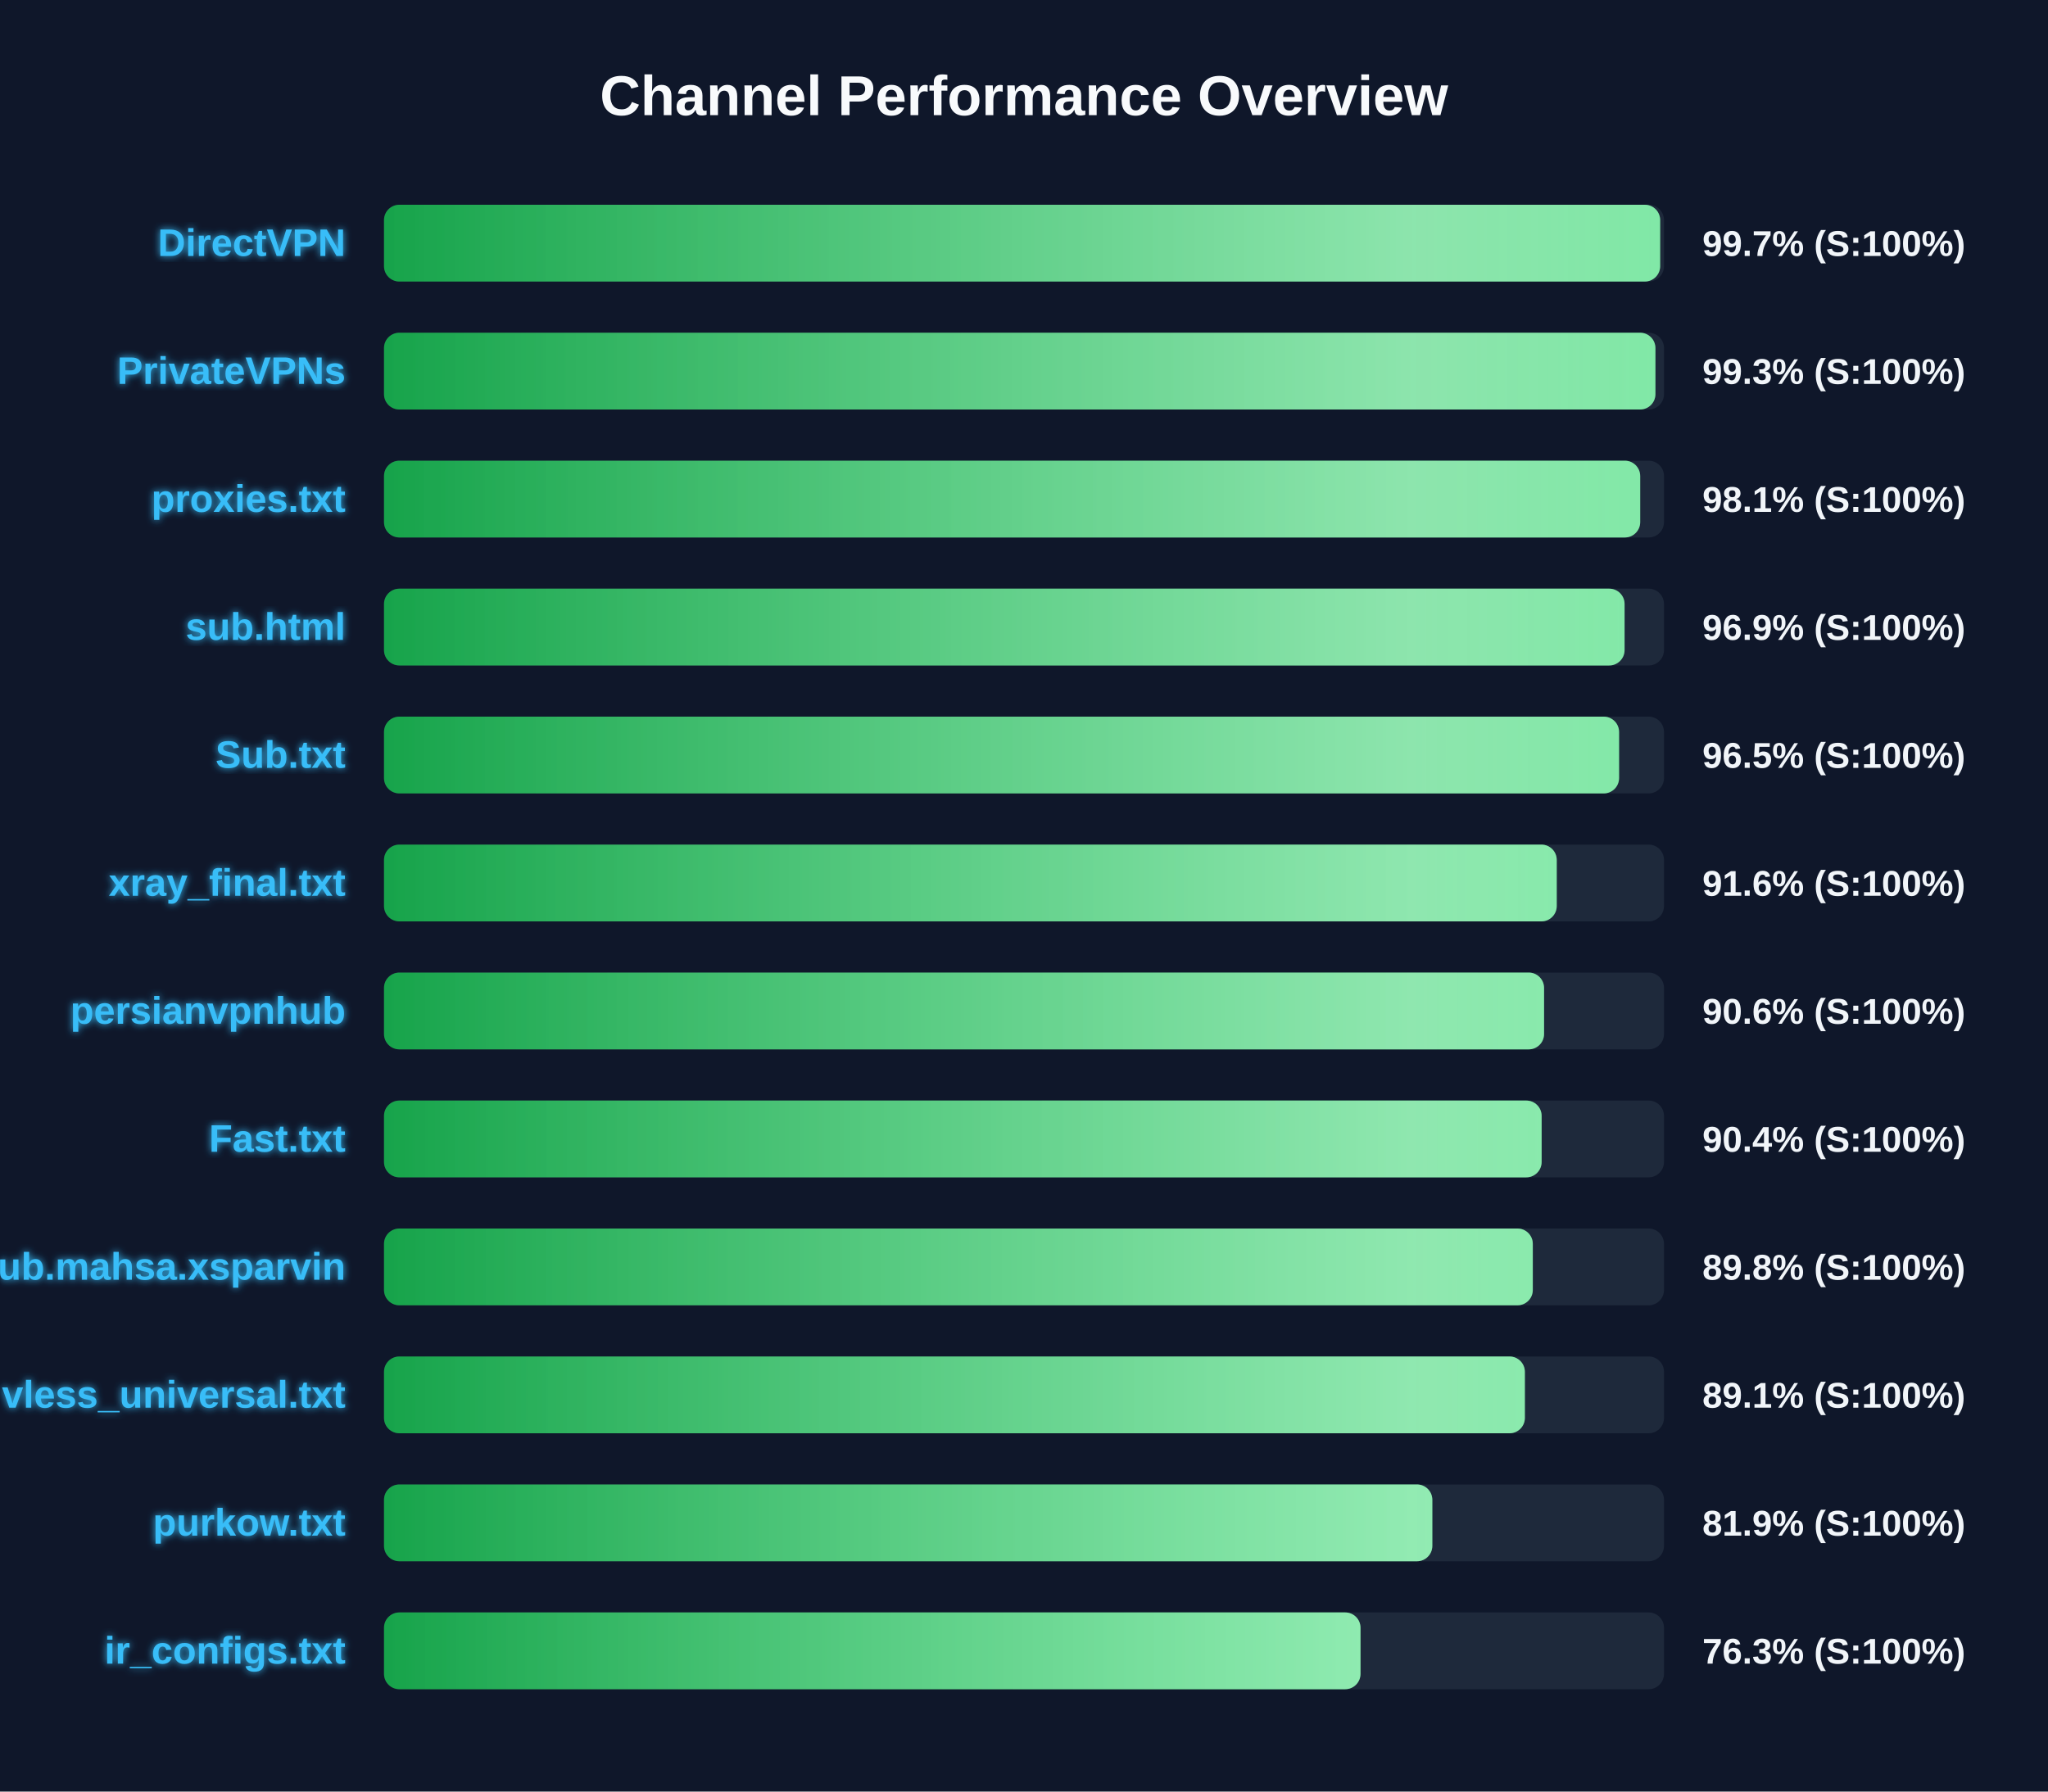
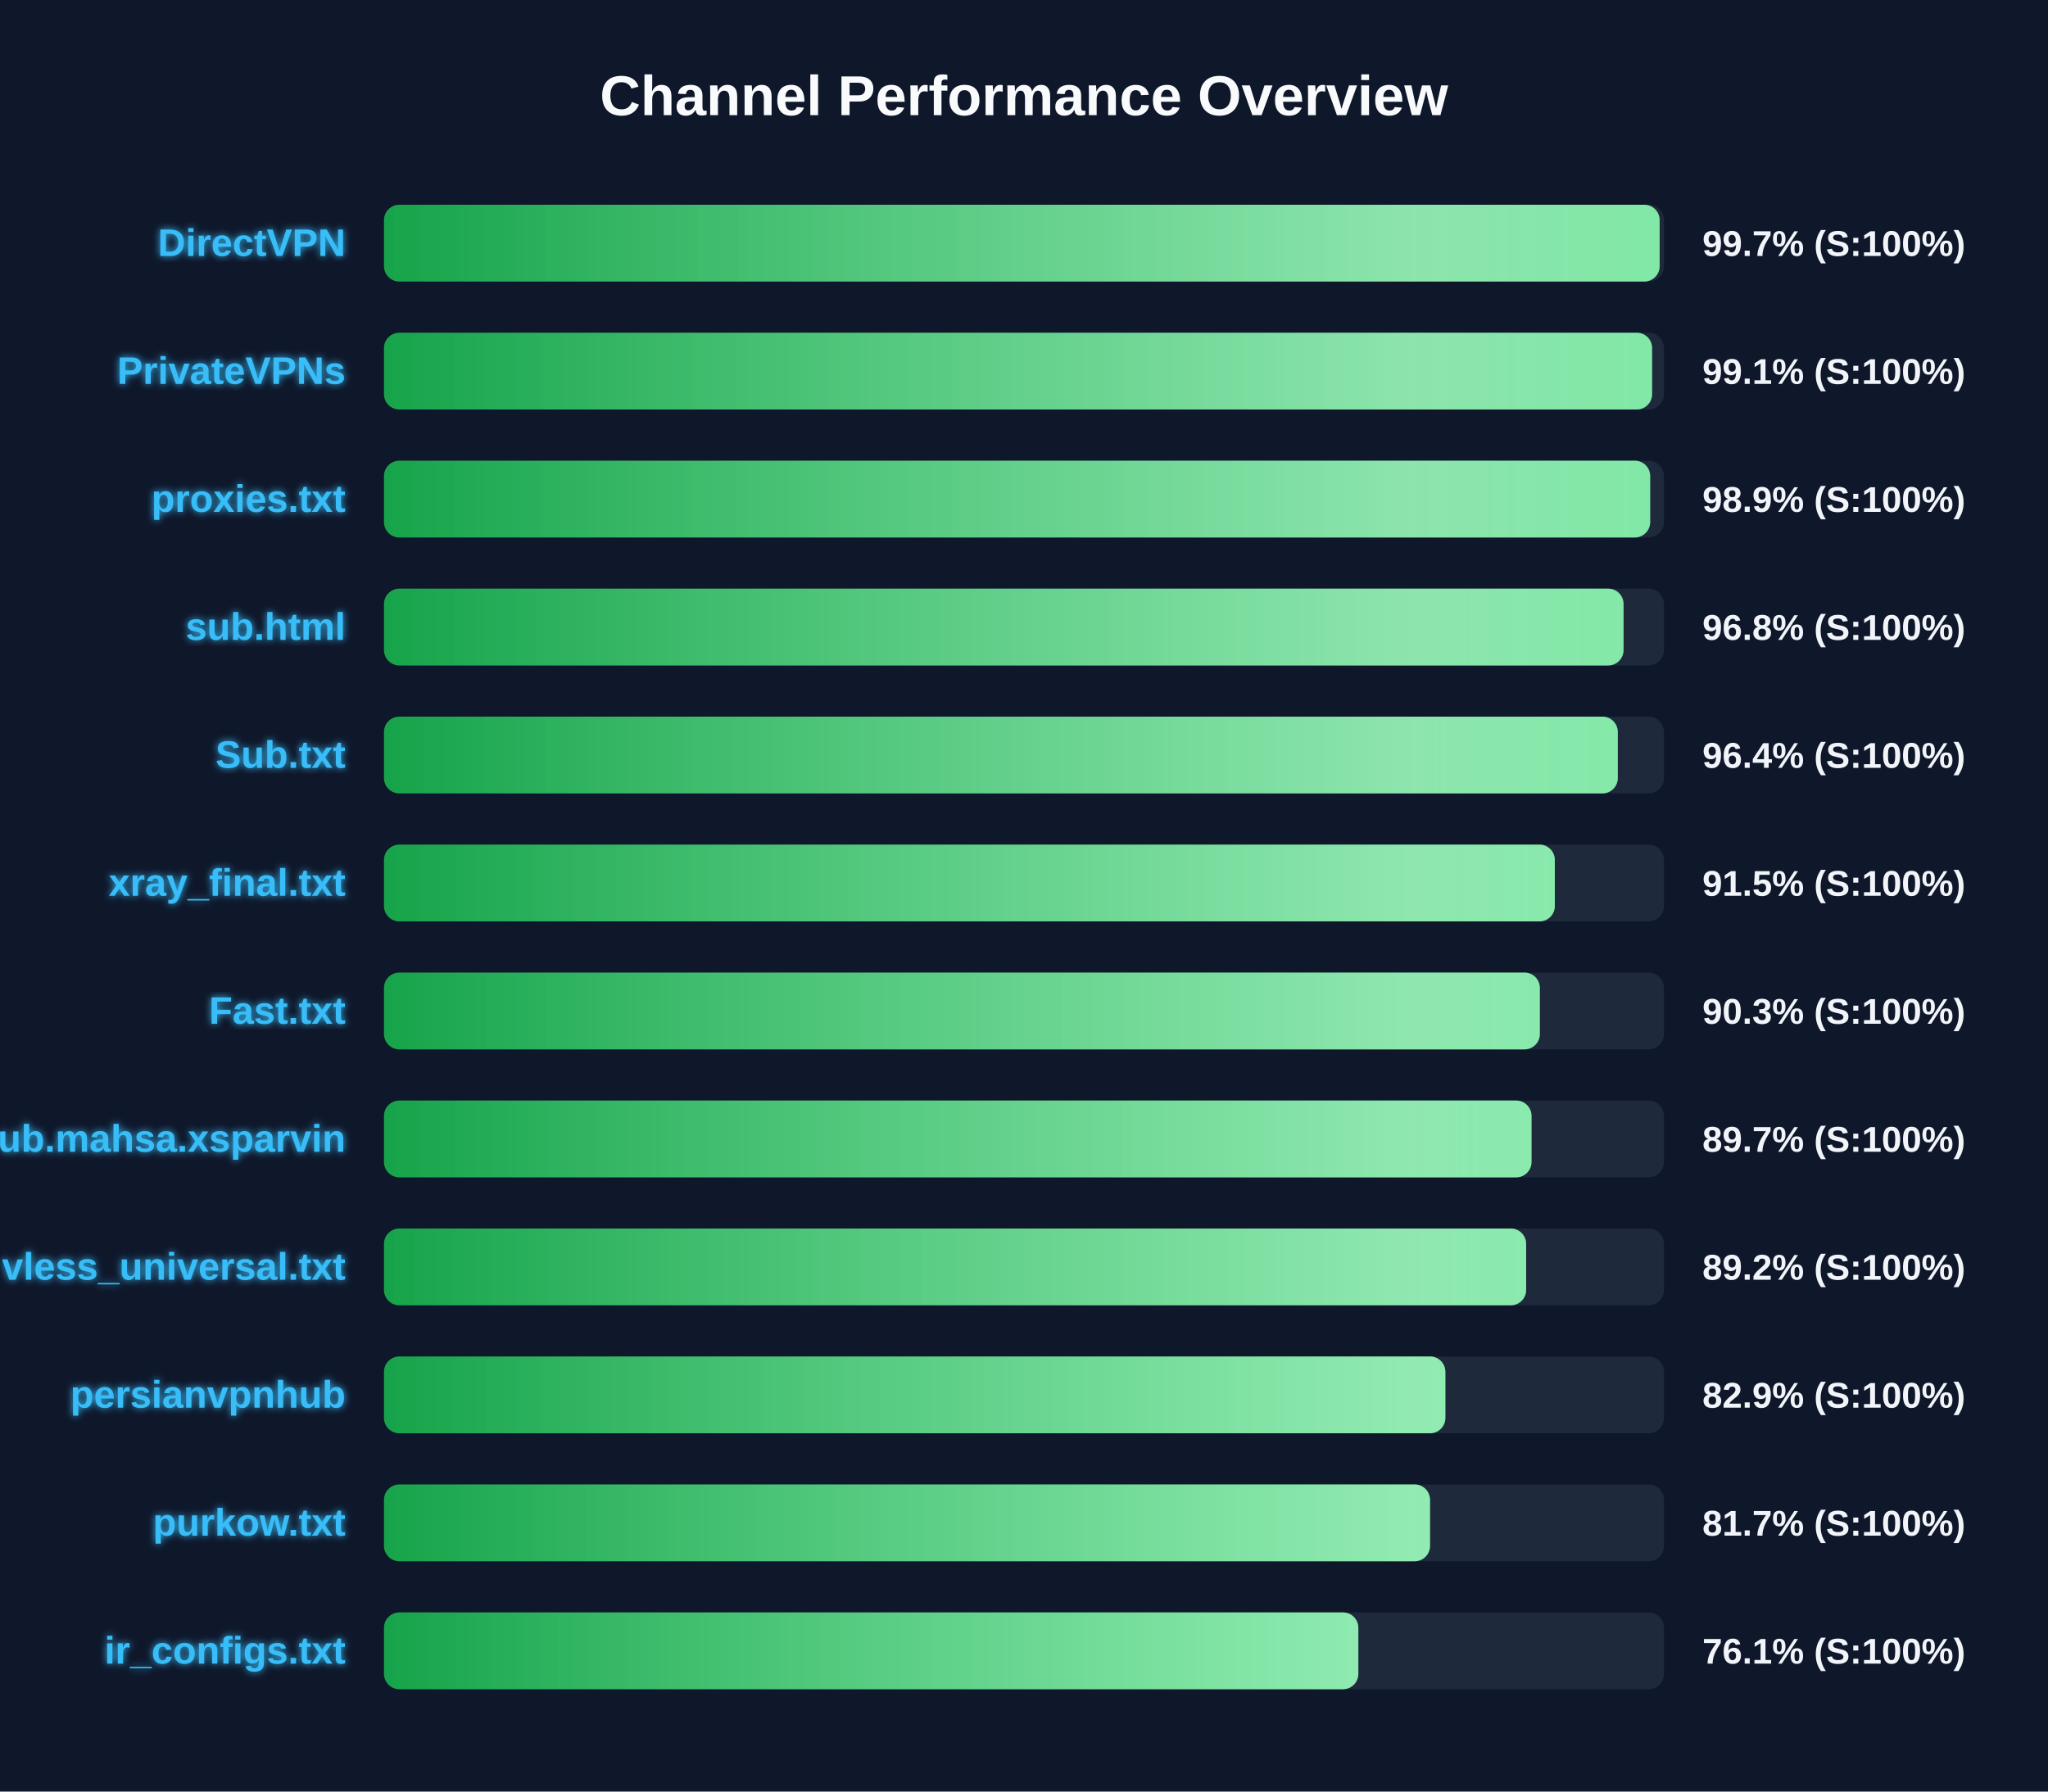
<svg xmlns="http://www.w3.org/2000/svg" width="800" height="700" version="1.1">
  <defs>
    <linearGradient id="grad-green" x1="0%" y1="0%" x2="100%" y2="0%">
      <stop offset="0%" stop-color="#16a34a" />
      <stop offset="100%" stop-color="#4ade80" />
    </linearGradient>
    <linearGradient id="grad-yellow" x1="0%" y1="0%" x2="100%" y2="0%">
      <stop offset="0%" stop-color="#ca8a04" />
      <stop offset="100%" stop-color="#fde047" />
    </linearGradient>
    <linearGradient id="grad-red" x1="0%" y1="0%" x2="100%" y2="0%">
      <stop offset="0%" stop-color="#dc2626" />
      <stop offset="100%" stop-color="#f87171" />
    </linearGradient>
    <linearGradient id="shimmer" x1="0%" y1="0%" x2="100%" y2="0%">
      <stop offset="0%" stop-color="rgba(255,255,255,0)" />
      <stop offset="50%" stop-color="rgba(255,255,255,0.4)" />
      <stop offset="100%" stop-color="rgba(255,255,255,0)" />
    </linearGradient>
    <filter id="glow" x="-20%" y="-20%" width="140%" height="140%">
      <feGaussianBlur stdDeviation="1.5" result="blur" />
      <feComposite in="SourceGraphic" in2="blur" operator="over" />
    </filter>
  </defs>
  <style>
        .bg-rect { fill: #0f172a; }
        .title { font: bold 22px 'Segoe UI', Arial, sans-serif; fill: #f8fafc; }
        .row { font: bold 15px 'Segoe UI', Arial, sans-serif; fill: #38bdf8; filter: url(#glow); }
        .score { font: bold 14px 'Segoe UI', Arial, sans-serif; fill: #f1f5f9; }
        @keyframes shimmer-anim {
            0% { transform: translateX(-100%); }
            100% { transform: translateX(200%); }
        }
        .shimmer-rect {
            animation: shimmer-anim 2.5s infinite linear;
        }
    </style>
  <rect width="100%" height="100%" class="bg-rect" />
  <text x="400" y="45" text-anchor="middle" class="title">Channel Performance Overview</text>
  <rect x="150" y="80" width="500" height="30" fill="#1e293b" rx="6" />
  <clipPath id="clip-0">
-     <rect x="150" y="80" width="498.5" height="30" rx="6" />
+     <rect x="150" y="80" width="498.3" height="30" rx="6" />
  </clipPath>
-   <rect x="150" y="80" width="498.5" height="30" fill="url(#grad-green)" rx="6" />
+   <rect x="150" y="80" width="498.3" height="30" fill="url(#grad-green)" rx="6" />
  <g clip-path="url(#clip-0)">
    <rect x="150" y="80" width="100%" height="30" fill="url(#shimmer)" class="shimmer-rect" />
  </g>
  <text x="135" y="100" text-anchor="end" class="row">DirectVPN</text>
  <text x="665" y="100" text-anchor="start" class="score">99.7% (S:100%)</text>
  <rect x="150" y="130" width="500" height="30" fill="#1e293b" rx="6" />
  <clipPath id="clip-1">
-     <rect x="150" y="130" width="496.65" height="30" rx="6" />
+     <rect x="150" y="130" width="495.35" height="30" rx="6" />
  </clipPath>
-   <rect x="150" y="130" width="496.65" height="30" fill="url(#grad-green)" rx="6" />
+   <rect x="150" y="130" width="495.35" height="30" fill="url(#grad-green)" rx="6" />
  <g clip-path="url(#clip-1)">
    <rect x="150" y="130" width="100%" height="30" fill="url(#shimmer)" class="shimmer-rect" />
  </g>
  <text x="135" y="150" text-anchor="end" class="row">PrivateVPNs</text>
-   <text x="665" y="150" text-anchor="start" class="score">99.3% (S:100%)</text>
+   <text x="665" y="150" text-anchor="start" class="score">99.1% (S:100%)</text>
  <rect x="150" y="180" width="500" height="30" fill="#1e293b" rx="6" />
  <clipPath id="clip-2">
-     <rect x="150" y="180" width="490.7" height="30" rx="6" />
+     <rect x="150" y="180" width="494.6" height="30" rx="6" />
  </clipPath>
-   <rect x="150" y="180" width="490.7" height="30" fill="url(#grad-green)" rx="6" />
+   <rect x="150" y="180" width="494.6" height="30" fill="url(#grad-green)" rx="6" />
  <g clip-path="url(#clip-2)">
    <rect x="150" y="180" width="100%" height="30" fill="url(#shimmer)" class="shimmer-rect" />
  </g>
  <text x="135" y="200" text-anchor="end" class="row">proxies.txt</text>
-   <text x="665" y="200" text-anchor="start" class="score">98.1% (S:100%)</text>
+   <text x="665" y="200" text-anchor="start" class="score">98.9% (S:100%)</text>
  <rect x="150" y="230" width="500" height="30" fill="#1e293b" rx="6" />
  <clipPath id="clip-3">
-     <rect x="150" y="230" width="484.6" height="30" rx="6" />
+     <rect x="150" y="230" width="484.2" height="30" rx="6" />
  </clipPath>
-   <rect x="150" y="230" width="484.6" height="30" fill="url(#grad-green)" rx="6" />
+   <rect x="150" y="230" width="484.2" height="30" fill="url(#grad-green)" rx="6" />
  <g clip-path="url(#clip-3)">
    <rect x="150" y="230" width="100%" height="30" fill="url(#shimmer)" class="shimmer-rect" />
  </g>
  <text x="135" y="250" text-anchor="end" class="row">sub.html</text>
-   <text x="665" y="250" text-anchor="start" class="score">96.9% (S:100%)</text>
+   <text x="665" y="250" text-anchor="start" class="score">96.8% (S:100%)</text>
  <rect x="150" y="280" width="500" height="30" fill="#1e293b" rx="6" />
  <clipPath id="clip-4">
-     <rect x="150" y="280" width="482.45" height="30" rx="6" />
+     <rect x="150" y="280" width="481.95" height="30" rx="6" />
  </clipPath>
-   <rect x="150" y="280" width="482.45" height="30" fill="url(#grad-green)" rx="6" />
+   <rect x="150" y="280" width="481.95" height="30" fill="url(#grad-green)" rx="6" />
  <g clip-path="url(#clip-4)">
    <rect x="150" y="280" width="100%" height="30" fill="url(#shimmer)" class="shimmer-rect" />
  </g>
  <text x="135" y="300" text-anchor="end" class="row">Sub.txt</text>
-   <text x="665" y="300" text-anchor="start" class="score">96.5% (S:100%)</text>
+   <text x="665" y="300" text-anchor="start" class="score">96.4% (S:100%)</text>
  <rect x="150" y="330" width="500" height="30" fill="#1e293b" rx="6" />
  <clipPath id="clip-5">
-     <rect x="150" y="330" width="458.1" height="30" rx="6" />
+     <rect x="150" y="330" width="457.35" height="30" rx="6" />
  </clipPath>
-   <rect x="150" y="330" width="458.1" height="30" fill="url(#grad-green)" rx="6" />
+   <rect x="150" y="330" width="457.35" height="30" fill="url(#grad-green)" rx="6" />
  <g clip-path="url(#clip-5)">
    <rect x="150" y="330" width="100%" height="30" fill="url(#shimmer)" class="shimmer-rect" />
  </g>
  <text x="135" y="350" text-anchor="end" class="row">xray_final.txt</text>
-   <text x="665" y="350" text-anchor="start" class="score">91.6% (S:100%)</text>
+   <text x="665" y="350" text-anchor="start" class="score">91.5% (S:100%)</text>
  <rect x="150" y="380" width="500" height="30" fill="#1e293b" rx="6" />
  <clipPath id="clip-6">
-     <rect x="150" y="380" width="453.15" height="30" rx="6" />
+     <rect x="150" y="380" width="451.5" height="30" rx="6" />
  </clipPath>
-   <rect x="150" y="380" width="453.15" height="30" fill="url(#grad-green)" rx="6" />
+   <rect x="150" y="380" width="451.5" height="30" fill="url(#grad-green)" rx="6" />
  <g clip-path="url(#clip-6)">
    <rect x="150" y="380" width="100%" height="30" fill="url(#shimmer)" class="shimmer-rect" />
  </g>
-   <text x="135" y="400" text-anchor="end" class="row">persianvpnhub</text>
-   <text x="665" y="400" text-anchor="start" class="score">90.6% (S:100%)</text>
+   <text x="135" y="400" text-anchor="end" class="row">Fast.txt</text>
+   <text x="665" y="400" text-anchor="start" class="score">90.3% (S:100%)</text>
  <rect x="150" y="430" width="500" height="30" fill="#1e293b" rx="6" />
  <clipPath id="clip-7">
-     <rect x="150" y="430" width="452.2" height="30" rx="6" />
+     <rect x="150" y="430" width="448.25" height="30" rx="6" />
  </clipPath>
-   <rect x="150" y="430" width="452.2" height="30" fill="url(#grad-green)" rx="6" />
+   <rect x="150" y="430" width="448.25" height="30" fill="url(#grad-green)" rx="6" />
  <g clip-path="url(#clip-7)">
    <rect x="150" y="430" width="100%" height="30" fill="url(#shimmer)" class="shimmer-rect" />
  </g>
-   <text x="135" y="450" text-anchor="end" class="row">Fast.txt</text>
-   <text x="665" y="450" text-anchor="start" class="score">90.4% (S:100%)</text>
+   <text x="135" y="450" text-anchor="end" class="row">Sub.mahsa.xsparvin</text>
+   <text x="665" y="450" text-anchor="start" class="score">89.7% (S:100%)</text>
  <rect x="150" y="480" width="500" height="30" fill="#1e293b" rx="6" />
  <clipPath id="clip-8">
-     <rect x="150" y="480" width="448.75" height="30" rx="6" />
+     <rect x="150" y="480" width="446.15" height="30" rx="6" />
  </clipPath>
-   <rect x="150" y="480" width="448.75" height="30" fill="url(#grad-green)" rx="6" />
+   <rect x="150" y="480" width="446.15" height="30" fill="url(#grad-green)" rx="6" />
  <g clip-path="url(#clip-8)">
    <rect x="150" y="480" width="100%" height="30" fill="url(#shimmer)" class="shimmer-rect" />
  </g>
-   <text x="135" y="500" text-anchor="end" class="row">Sub.mahsa.xsparvin</text>
-   <text x="665" y="500" text-anchor="start" class="score">89.8% (S:100%)</text>
+   <text x="135" y="500" text-anchor="end" class="row">vless_universal.txt</text>
+   <text x="665" y="500" text-anchor="start" class="score">89.2% (S:100%)</text>
  <rect x="150" y="530" width="500" height="30" fill="#1e293b" rx="6" />
  <clipPath id="clip-9">
-     <rect x="150" y="530" width="445.65" height="30" rx="6" />
+     <rect x="150" y="530" width="414.6" height="30" rx="6" />
  </clipPath>
-   <rect x="150" y="530" width="445.65" height="30" fill="url(#grad-green)" rx="6" />
+   <rect x="150" y="530" width="414.6" height="30" fill="url(#grad-green)" rx="6" />
  <g clip-path="url(#clip-9)">
    <rect x="150" y="530" width="100%" height="30" fill="url(#shimmer)" class="shimmer-rect" />
  </g>
-   <text x="135" y="550" text-anchor="end" class="row">vless_universal.txt</text>
-   <text x="665" y="550" text-anchor="start" class="score">89.1% (S:100%)</text>
+   <text x="135" y="550" text-anchor="end" class="row">persianvpnhub</text>
+   <text x="665" y="550" text-anchor="start" class="score">82.9% (S:100%)</text>
  <rect x="150" y="580" width="500" height="30" fill="#1e293b" rx="6" />
  <clipPath id="clip-10">
-     <rect x="150" y="580" width="409.5" height="30" rx="6" />
+     <rect x="150" y="580" width="408.6" height="30" rx="6" />
  </clipPath>
-   <rect x="150" y="580" width="409.5" height="30" fill="url(#grad-green)" rx="6" />
+   <rect x="150" y="580" width="408.6" height="30" fill="url(#grad-green)" rx="6" />
  <g clip-path="url(#clip-10)">
    <rect x="150" y="580" width="100%" height="30" fill="url(#shimmer)" class="shimmer-rect" />
  </g>
  <text x="135" y="600" text-anchor="end" class="row">purkow.txt</text>
-   <text x="665" y="600" text-anchor="start" class="score">81.9% (S:100%)</text>
+   <text x="665" y="600" text-anchor="start" class="score">81.7% (S:100%)</text>
  <rect x="150" y="630" width="500" height="30" fill="#1e293b" rx="6" />
  <clipPath id="clip-11">
-     <rect x="150" y="630" width="381.45" height="30" rx="6" />
+     <rect x="150" y="630" width="380.6" height="30" rx="6" />
  </clipPath>
-   <rect x="150" y="630" width="381.45" height="30" fill="url(#grad-green)" rx="6" />
+   <rect x="150" y="630" width="380.6" height="30" fill="url(#grad-green)" rx="6" />
  <g clip-path="url(#clip-11)">
    <rect x="150" y="630" width="100%" height="30" fill="url(#shimmer)" class="shimmer-rect" />
  </g>
  <text x="135" y="650" text-anchor="end" class="row">ir_configs.txt</text>
-   <text x="665" y="650" text-anchor="start" class="score">76.3% (S:100%)</text>
+   <text x="665" y="650" text-anchor="start" class="score">76.1% (S:100%)</text>
</svg>
